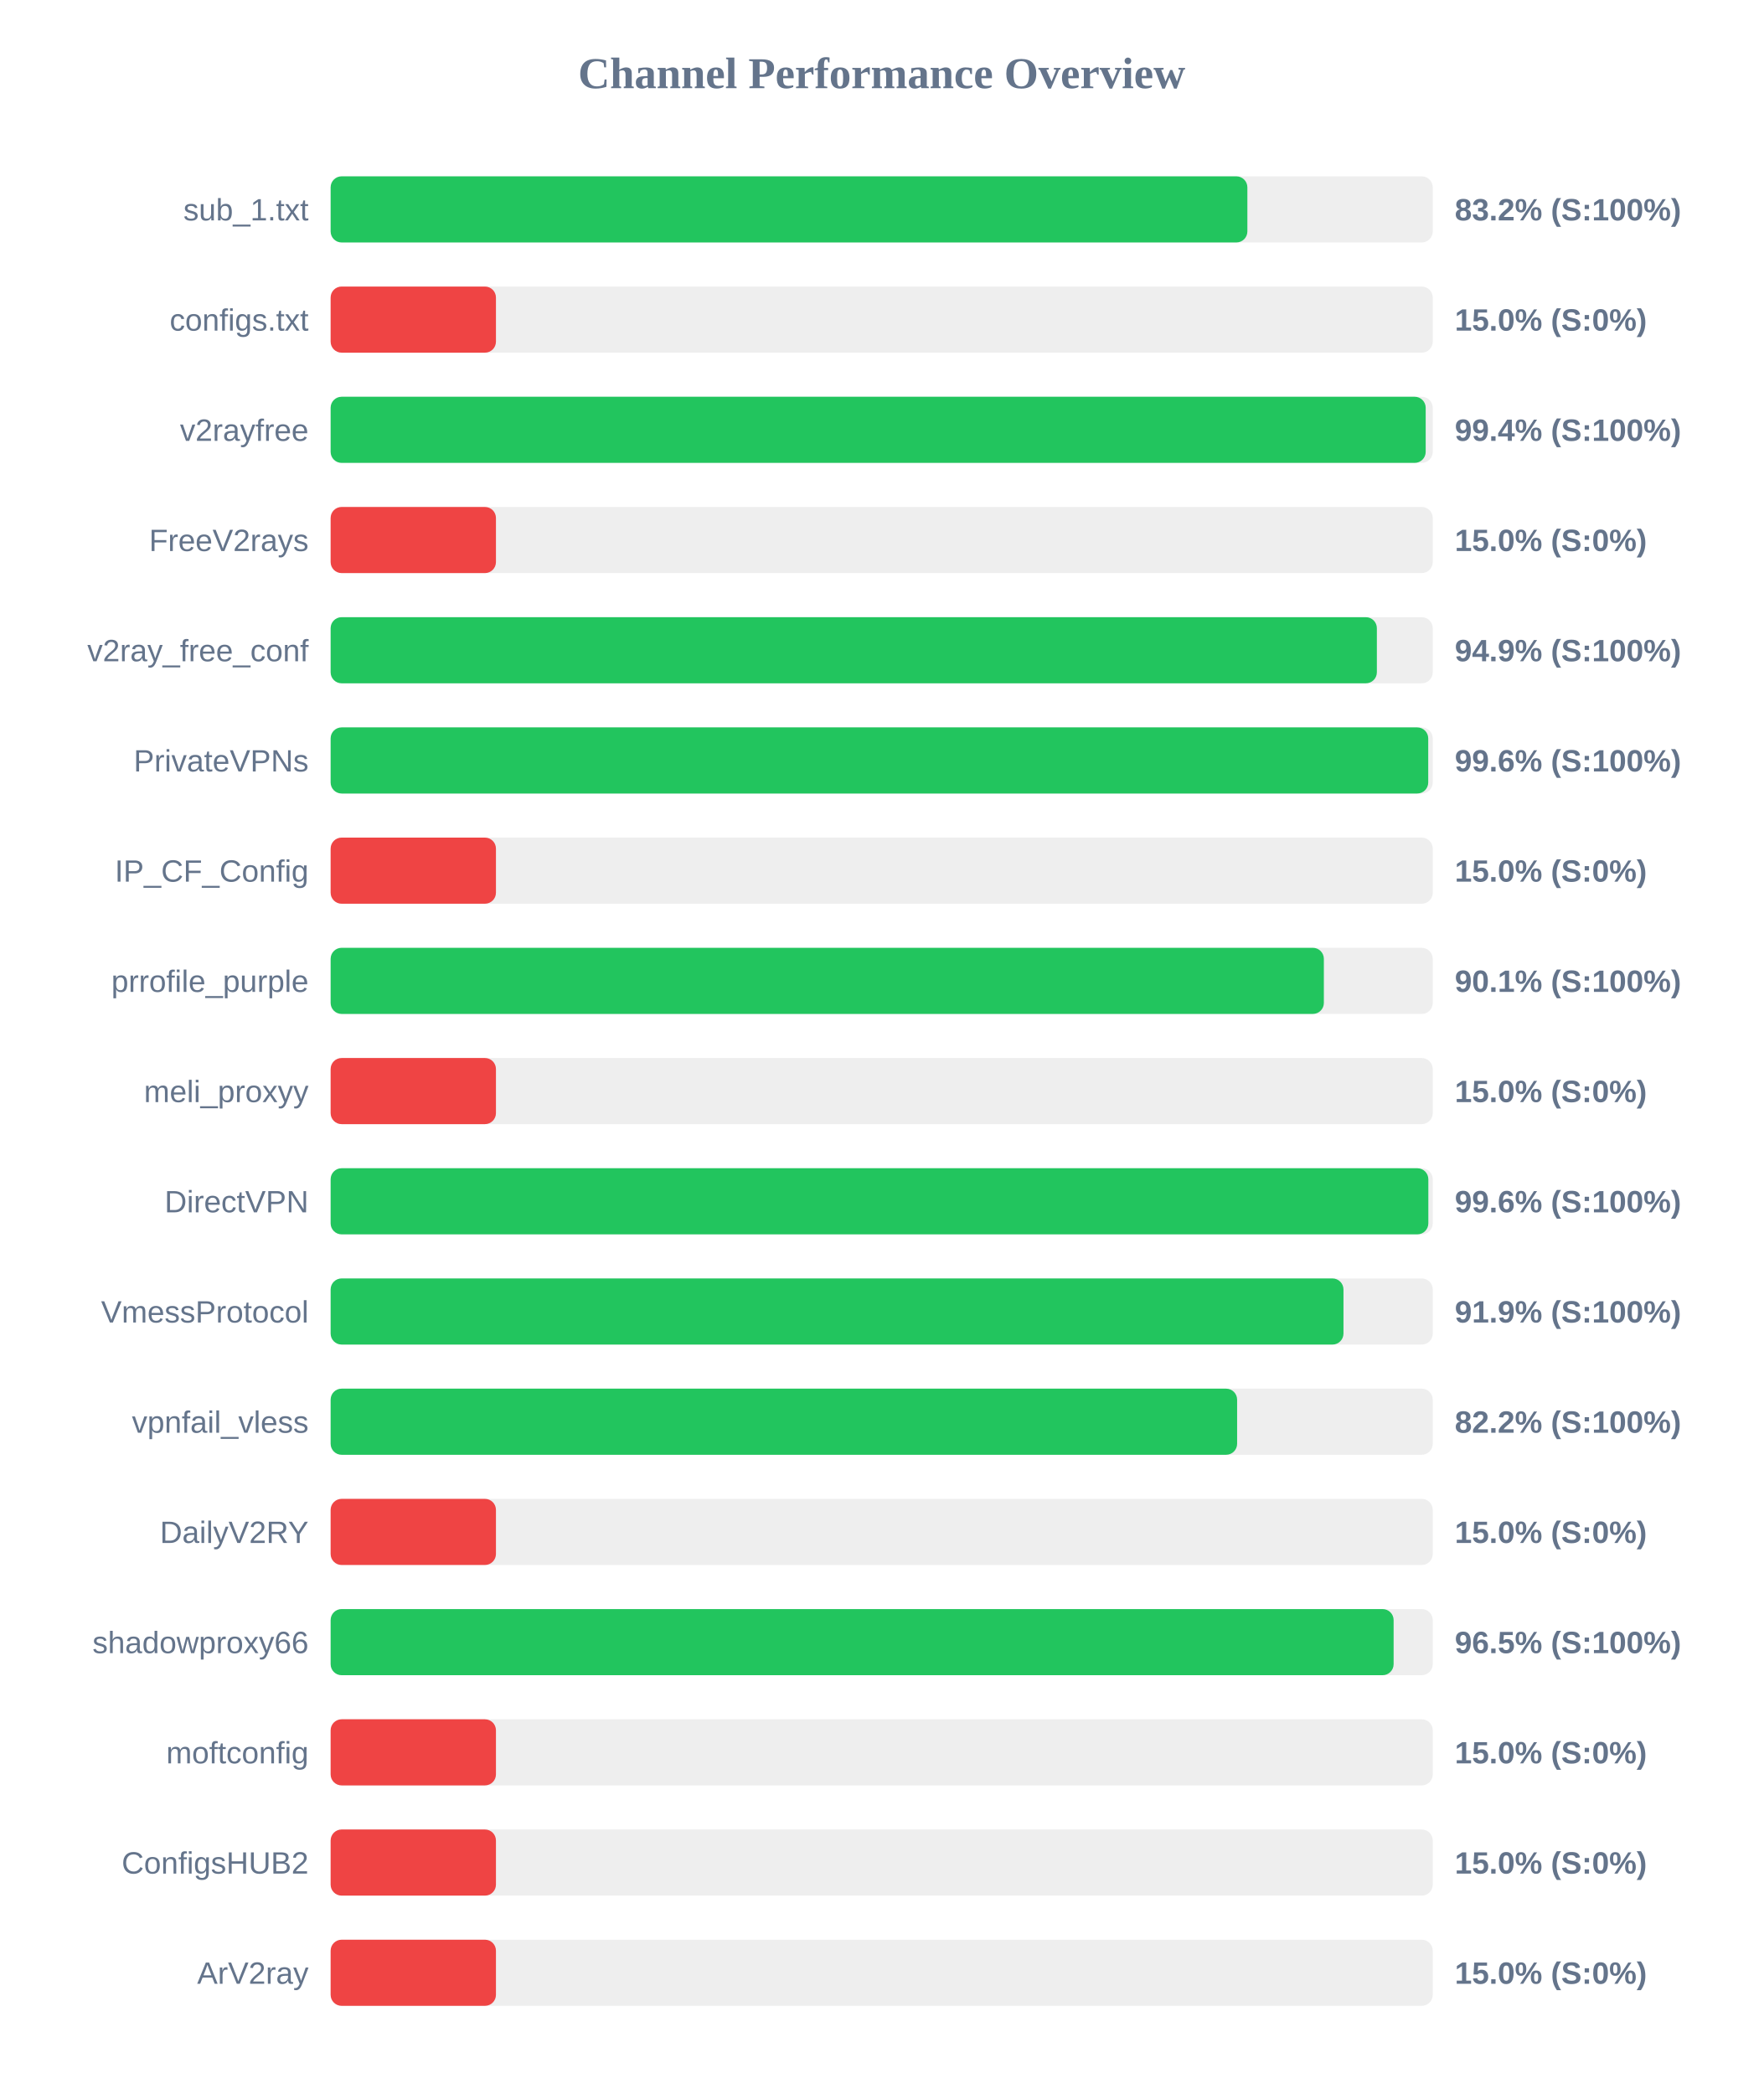
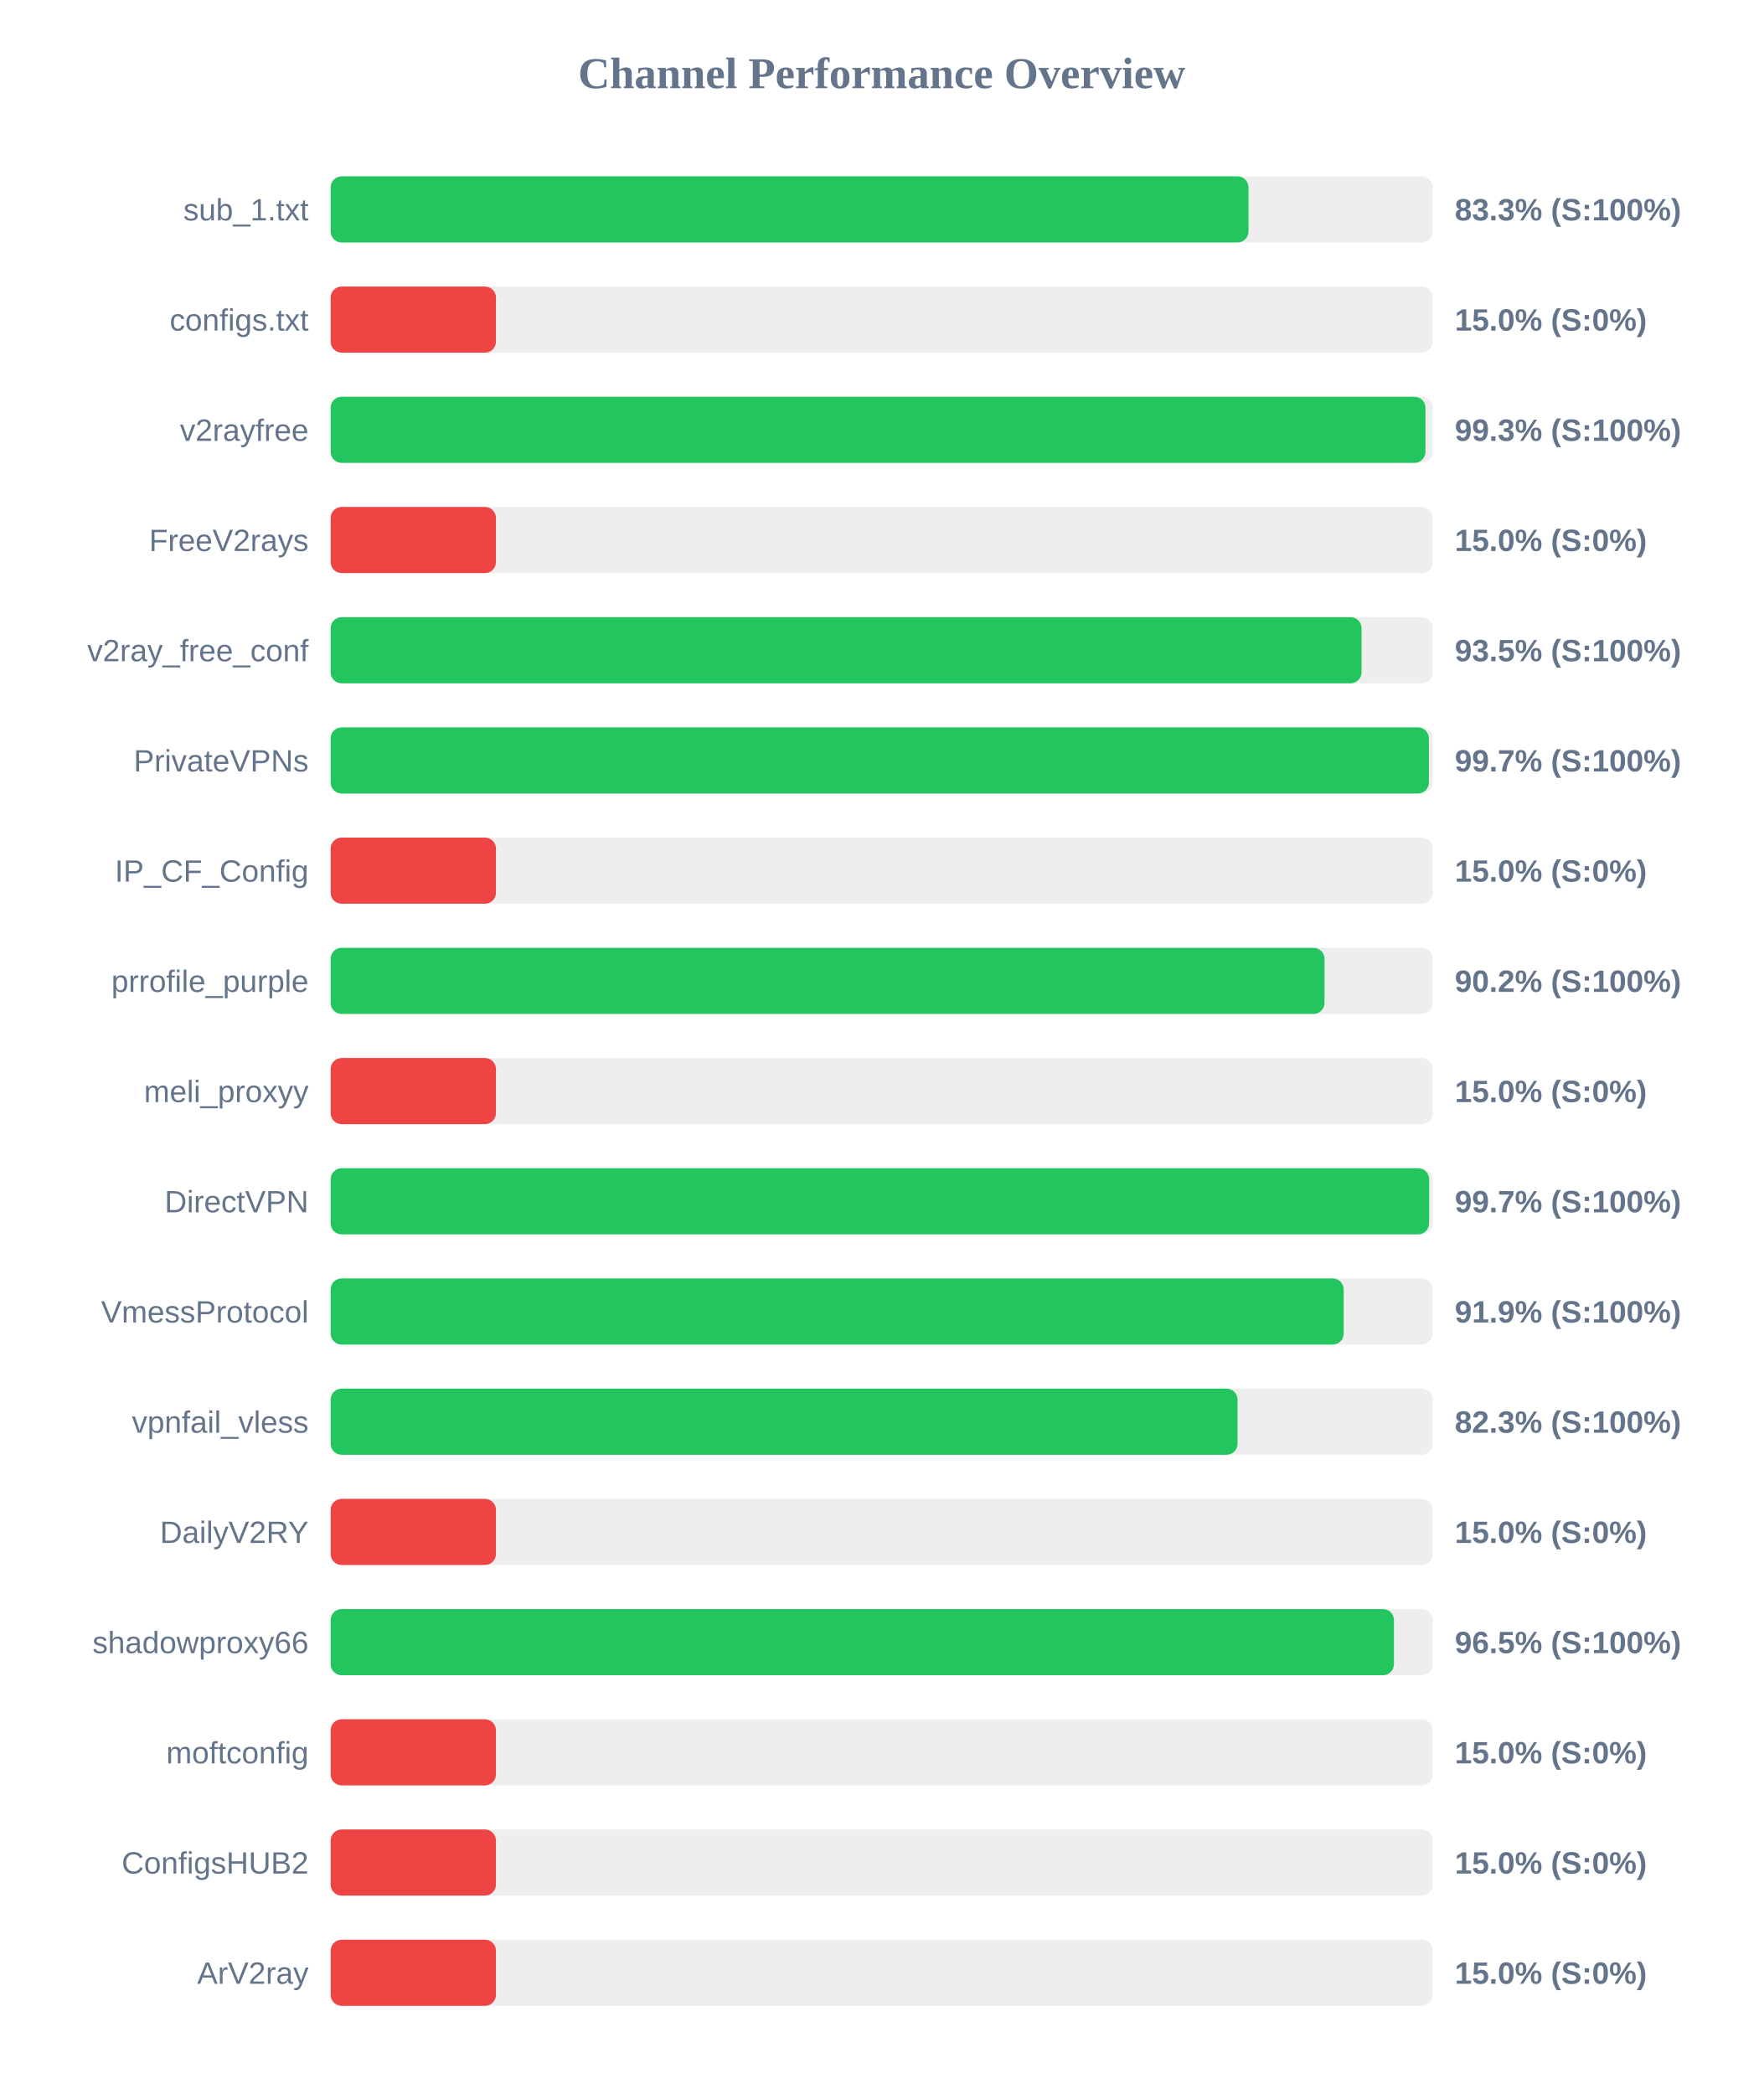
<svg xmlns="http://www.w3.org/2000/svg" width="800" height="950" version="1.1">
  <style>
        .row { font: 14px Arial; fill: #64748b; }
        .score { font: bold 14px Arial; fill: #64748b; }
    </style>
  <text x="400" y="40" text-anchor="middle" font-size="20px" font-weight="bold" fill="#64748b">Channel Performance Overview</text>
  <rect x="150" y="80" width="500" height="30" fill="#eee" rx="5" />
-   <rect x="150" y="80" width="415.9" height="30" fill="#22c55e" rx="5" />
+   <rect x="150" y="80" width="416.4" height="30" fill="#22c55e" rx="5" />
  <text x="140" y="100" text-anchor="end" class="row">sub_1.txt</text>
-   <text x="660" y="100" text-anchor="start" class="score">83.2% (S:100%)</text>
+   <text x="660" y="100" text-anchor="start" class="score">83.3% (S:100%)</text>
  <rect x="150" y="130" width="500" height="30" fill="#eee" rx="5" />
  <rect x="150" y="130" width="75.0" height="30" fill="#ef4444" rx="5" />
  <text x="140" y="150" text-anchor="end" class="row">configs.txt</text>
  <text x="660" y="150" text-anchor="start" class="score">15.0% (S:0%)</text>
  <rect x="150" y="180" width="500" height="30" fill="#eee" rx="5" />
-   <rect x="150" y="180" width="496.8" height="30" fill="#22c55e" rx="5" />
+   <rect x="150" y="180" width="496.7" height="30" fill="#22c55e" rx="5" />
  <text x="140" y="200" text-anchor="end" class="row">v2rayfree</text>
-   <text x="660" y="200" text-anchor="start" class="score">99.4% (S:100%)</text>
+   <text x="660" y="200" text-anchor="start" class="score">99.3% (S:100%)</text>
  <rect x="150" y="230" width="500" height="30" fill="#eee" rx="5" />
  <rect x="150" y="230" width="75.0" height="30" fill="#ef4444" rx="5" />
  <text x="140" y="250" text-anchor="end" class="row">FreeV2rays</text>
  <text x="660" y="250" text-anchor="start" class="score">15.0% (S:0%)</text>
  <rect x="150" y="280" width="500" height="30" fill="#eee" rx="5" />
-   <rect x="150" y="280" width="474.65" height="30" fill="#22c55e" rx="5" />
+   <rect x="150" y="280" width="467.7" height="30" fill="#22c55e" rx="5" />
  <text x="140" y="300" text-anchor="end" class="row">v2ray_free_conf</text>
-   <text x="660" y="300" text-anchor="start" class="score">94.9% (S:100%)</text>
+   <text x="660" y="300" text-anchor="start" class="score">93.5% (S:100%)</text>
  <rect x="150" y="330" width="500" height="30" fill="#eee" rx="5" />
-   <rect x="150" y="330" width="497.95" height="30" fill="#22c55e" rx="5" />
+   <rect x="150" y="330" width="498.25" height="30" fill="#22c55e" rx="5" />
  <text x="140" y="350" text-anchor="end" class="row">PrivateVPNs</text>
-   <text x="660" y="350" text-anchor="start" class="score">99.6% (S:100%)</text>
+   <text x="660" y="350" text-anchor="start" class="score">99.7% (S:100%)</text>
  <rect x="150" y="380" width="500" height="30" fill="#eee" rx="5" />
  <rect x="150" y="380" width="75.0" height="30" fill="#ef4444" rx="5" />
  <text x="140" y="400" text-anchor="end" class="row">IP_CF_Config</text>
  <text x="660" y="400" text-anchor="start" class="score">15.0% (S:0%)</text>
  <rect x="150" y="430" width="500" height="30" fill="#eee" rx="5" />
-   <rect x="150" y="430" width="450.6" height="30" fill="#22c55e" rx="5" />
+   <rect x="150" y="430" width="450.9" height="30" fill="#22c55e" rx="5" />
  <text x="140" y="450" text-anchor="end" class="row">prrofile_purple</text>
-   <text x="660" y="450" text-anchor="start" class="score">90.1% (S:100%)</text>
+   <text x="660" y="450" text-anchor="start" class="score">90.2% (S:100%)</text>
  <rect x="150" y="480" width="500" height="30" fill="#eee" rx="5" />
  <rect x="150" y="480" width="75.0" height="30" fill="#ef4444" rx="5" />
  <text x="140" y="500" text-anchor="end" class="row">meli_proxyy</text>
  <text x="660" y="500" text-anchor="start" class="score">15.0% (S:0%)</text>
  <rect x="150" y="530" width="500" height="30" fill="#eee" rx="5" />
-   <rect x="150" y="530" width="498.0" height="30" fill="#22c55e" rx="5" />
+   <rect x="150" y="530" width="498.35" height="30" fill="#22c55e" rx="5" />
  <text x="140" y="550" text-anchor="end" class="row">DirectVPN</text>
-   <text x="660" y="550" text-anchor="start" class="score">99.6% (S:100%)</text>
+   <text x="660" y="550" text-anchor="start" class="score">99.7% (S:100%)</text>
  <rect x="150" y="580" width="500" height="30" fill="#eee" rx="5" />
-   <rect x="150" y="580" width="459.5" height="30" fill="#22c55e" rx="5" />
+   <rect x="150" y="580" width="459.6" height="30" fill="#22c55e" rx="5" />
  <text x="140" y="600" text-anchor="end" class="row">VmessProtocol</text>
  <text x="660" y="600" text-anchor="start" class="score">91.9% (S:100%)</text>
  <rect x="150" y="630" width="500" height="30" fill="#eee" rx="5" />
-   <rect x="150" y="630" width="411.25" height="30" fill="#22c55e" rx="5" />
+   <rect x="150" y="630" width="411.45" height="30" fill="#22c55e" rx="5" />
  <text x="140" y="650" text-anchor="end" class="row">vpnfail_vless</text>
-   <text x="660" y="650" text-anchor="start" class="score">82.2% (S:100%)</text>
+   <text x="660" y="650" text-anchor="start" class="score">82.3% (S:100%)</text>
  <rect x="150" y="680" width="500" height="30" fill="#eee" rx="5" />
  <rect x="150" y="680" width="75.0" height="30" fill="#ef4444" rx="5" />
  <text x="140" y="700" text-anchor="end" class="row">DailyV2RY</text>
  <text x="660" y="700" text-anchor="start" class="score">15.0% (S:0%)</text>
  <rect x="150" y="730" width="500" height="30" fill="#eee" rx="5" />
-   <rect x="150" y="730" width="482.25" height="30" fill="#22c55e" rx="5" />
+   <rect x="150" y="730" width="482.4" height="30" fill="#22c55e" rx="5" />
  <text x="140" y="750" text-anchor="end" class="row">shadowproxy66</text>
  <text x="660" y="750" text-anchor="start" class="score">96.5% (S:100%)</text>
  <rect x="150" y="780" width="500" height="30" fill="#eee" rx="5" />
  <rect x="150" y="780" width="75.0" height="30" fill="#ef4444" rx="5" />
  <text x="140" y="800" text-anchor="end" class="row">moftconfig</text>
  <text x="660" y="800" text-anchor="start" class="score">15.0% (S:0%)</text>
  <rect x="150" y="830" width="500" height="30" fill="#eee" rx="5" />
  <rect x="150" y="830" width="75.0" height="30" fill="#ef4444" rx="5" />
  <text x="140" y="850" text-anchor="end" class="row">ConfigsHUB2</text>
  <text x="660" y="850" text-anchor="start" class="score">15.0% (S:0%)</text>
  <rect x="150" y="880" width="500" height="30" fill="#eee" rx="5" />
  <rect x="150" y="880" width="75.0" height="30" fill="#ef4444" rx="5" />
  <text x="140" y="900" text-anchor="end" class="row">ArV2ray</text>
  <text x="660" y="900" text-anchor="start" class="score">15.0% (S:0%)</text>
</svg>
